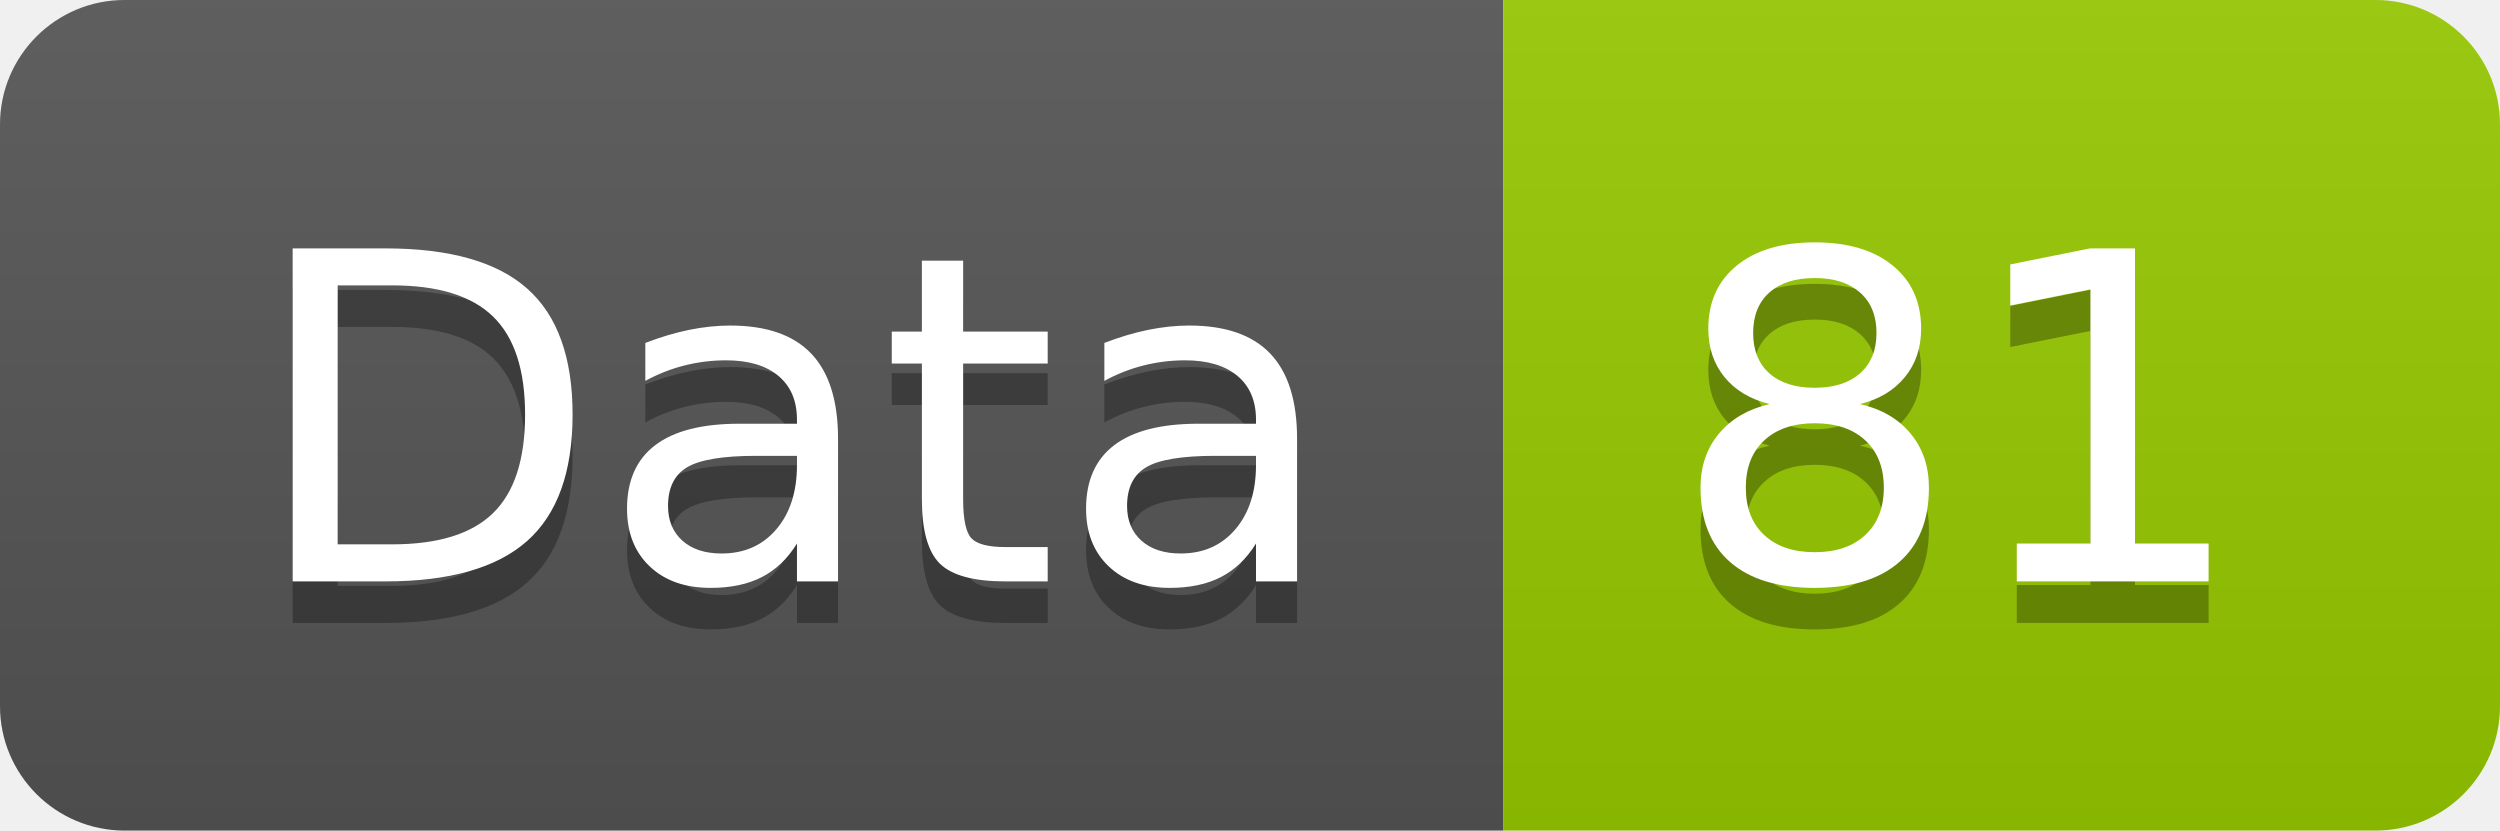
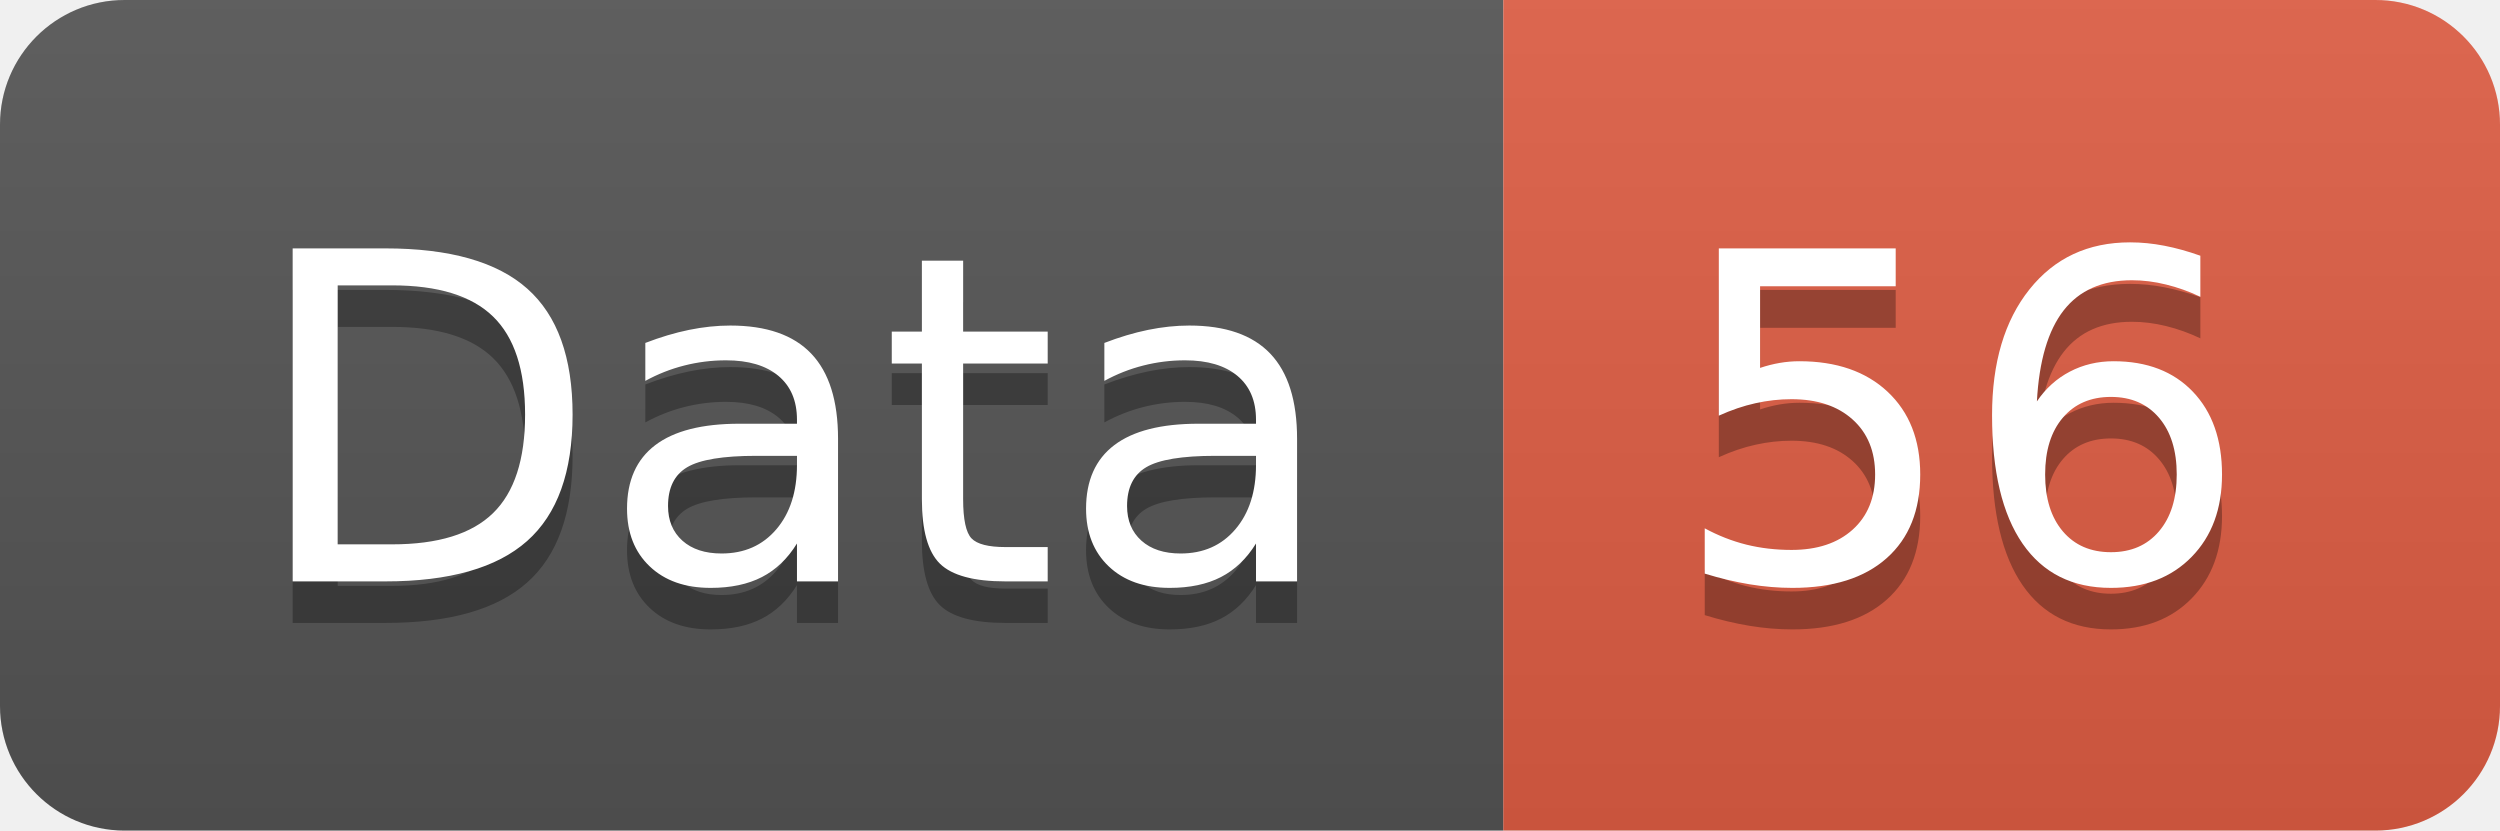
<svg xmlns="http://www.w3.org/2000/svg" width="60.2" height="20">
  <linearGradient id="smooth" x2="0" y2="100%">
    <stop offset="0" stop-color="#bbb" stop-opacity=".1" />
    <stop offset="1" stop-opacity=".1" />
  </linearGradient>
  <clipPath id="round">
    <rect width="60.2" height="20" rx="3" fill="#fff" />
  </clipPath>
  <g clip-path="url(#round)">
    <rect width="36.2" height="20" fill="#555" />
-     <rect x="36.2" width="24.0" height="20" fill="#97CA00" />
+     <rect x="36.2" width="24.0" height="20" fill="#e05d44" />
    <rect width="60.2" height="20" fill="url(#smooth)" />
  </g>
  <g fill="#fff" text-anchor="middle" font-family="DejaVu Sans,Verdana,Geneva,sans-serif" font-size="110">
    <text x="191.0" y="150" fill="#010101" fill-opacity=".3" transform="scale(0.1)" textLength="262.0" lengthAdjust="spacing">Data</text>
    <text x="191.0" y="140" transform="scale(0.1)" textLength="262.0" lengthAdjust="spacing">Data</text>
-     <text x="472.0" y="150" fill="#010101" fill-opacity=".3" transform="scale(0.1)" textLength="140.0" lengthAdjust="spacing">81</text>
-     <text x="472.0" y="140" transform="scale(0.1)" textLength="140.0" lengthAdjust="spacing">81</text>
+     <text x="472.0" y="150" fill="#010101" fill-opacity=".3" transform="scale(0.1)" textLength="140.0" lengthAdjust="spacing">56</text>
+     <text x="472.0" y="140" transform="scale(0.1)" textLength="140.0" lengthAdjust="spacing">56</text>
  </g>
</svg>
